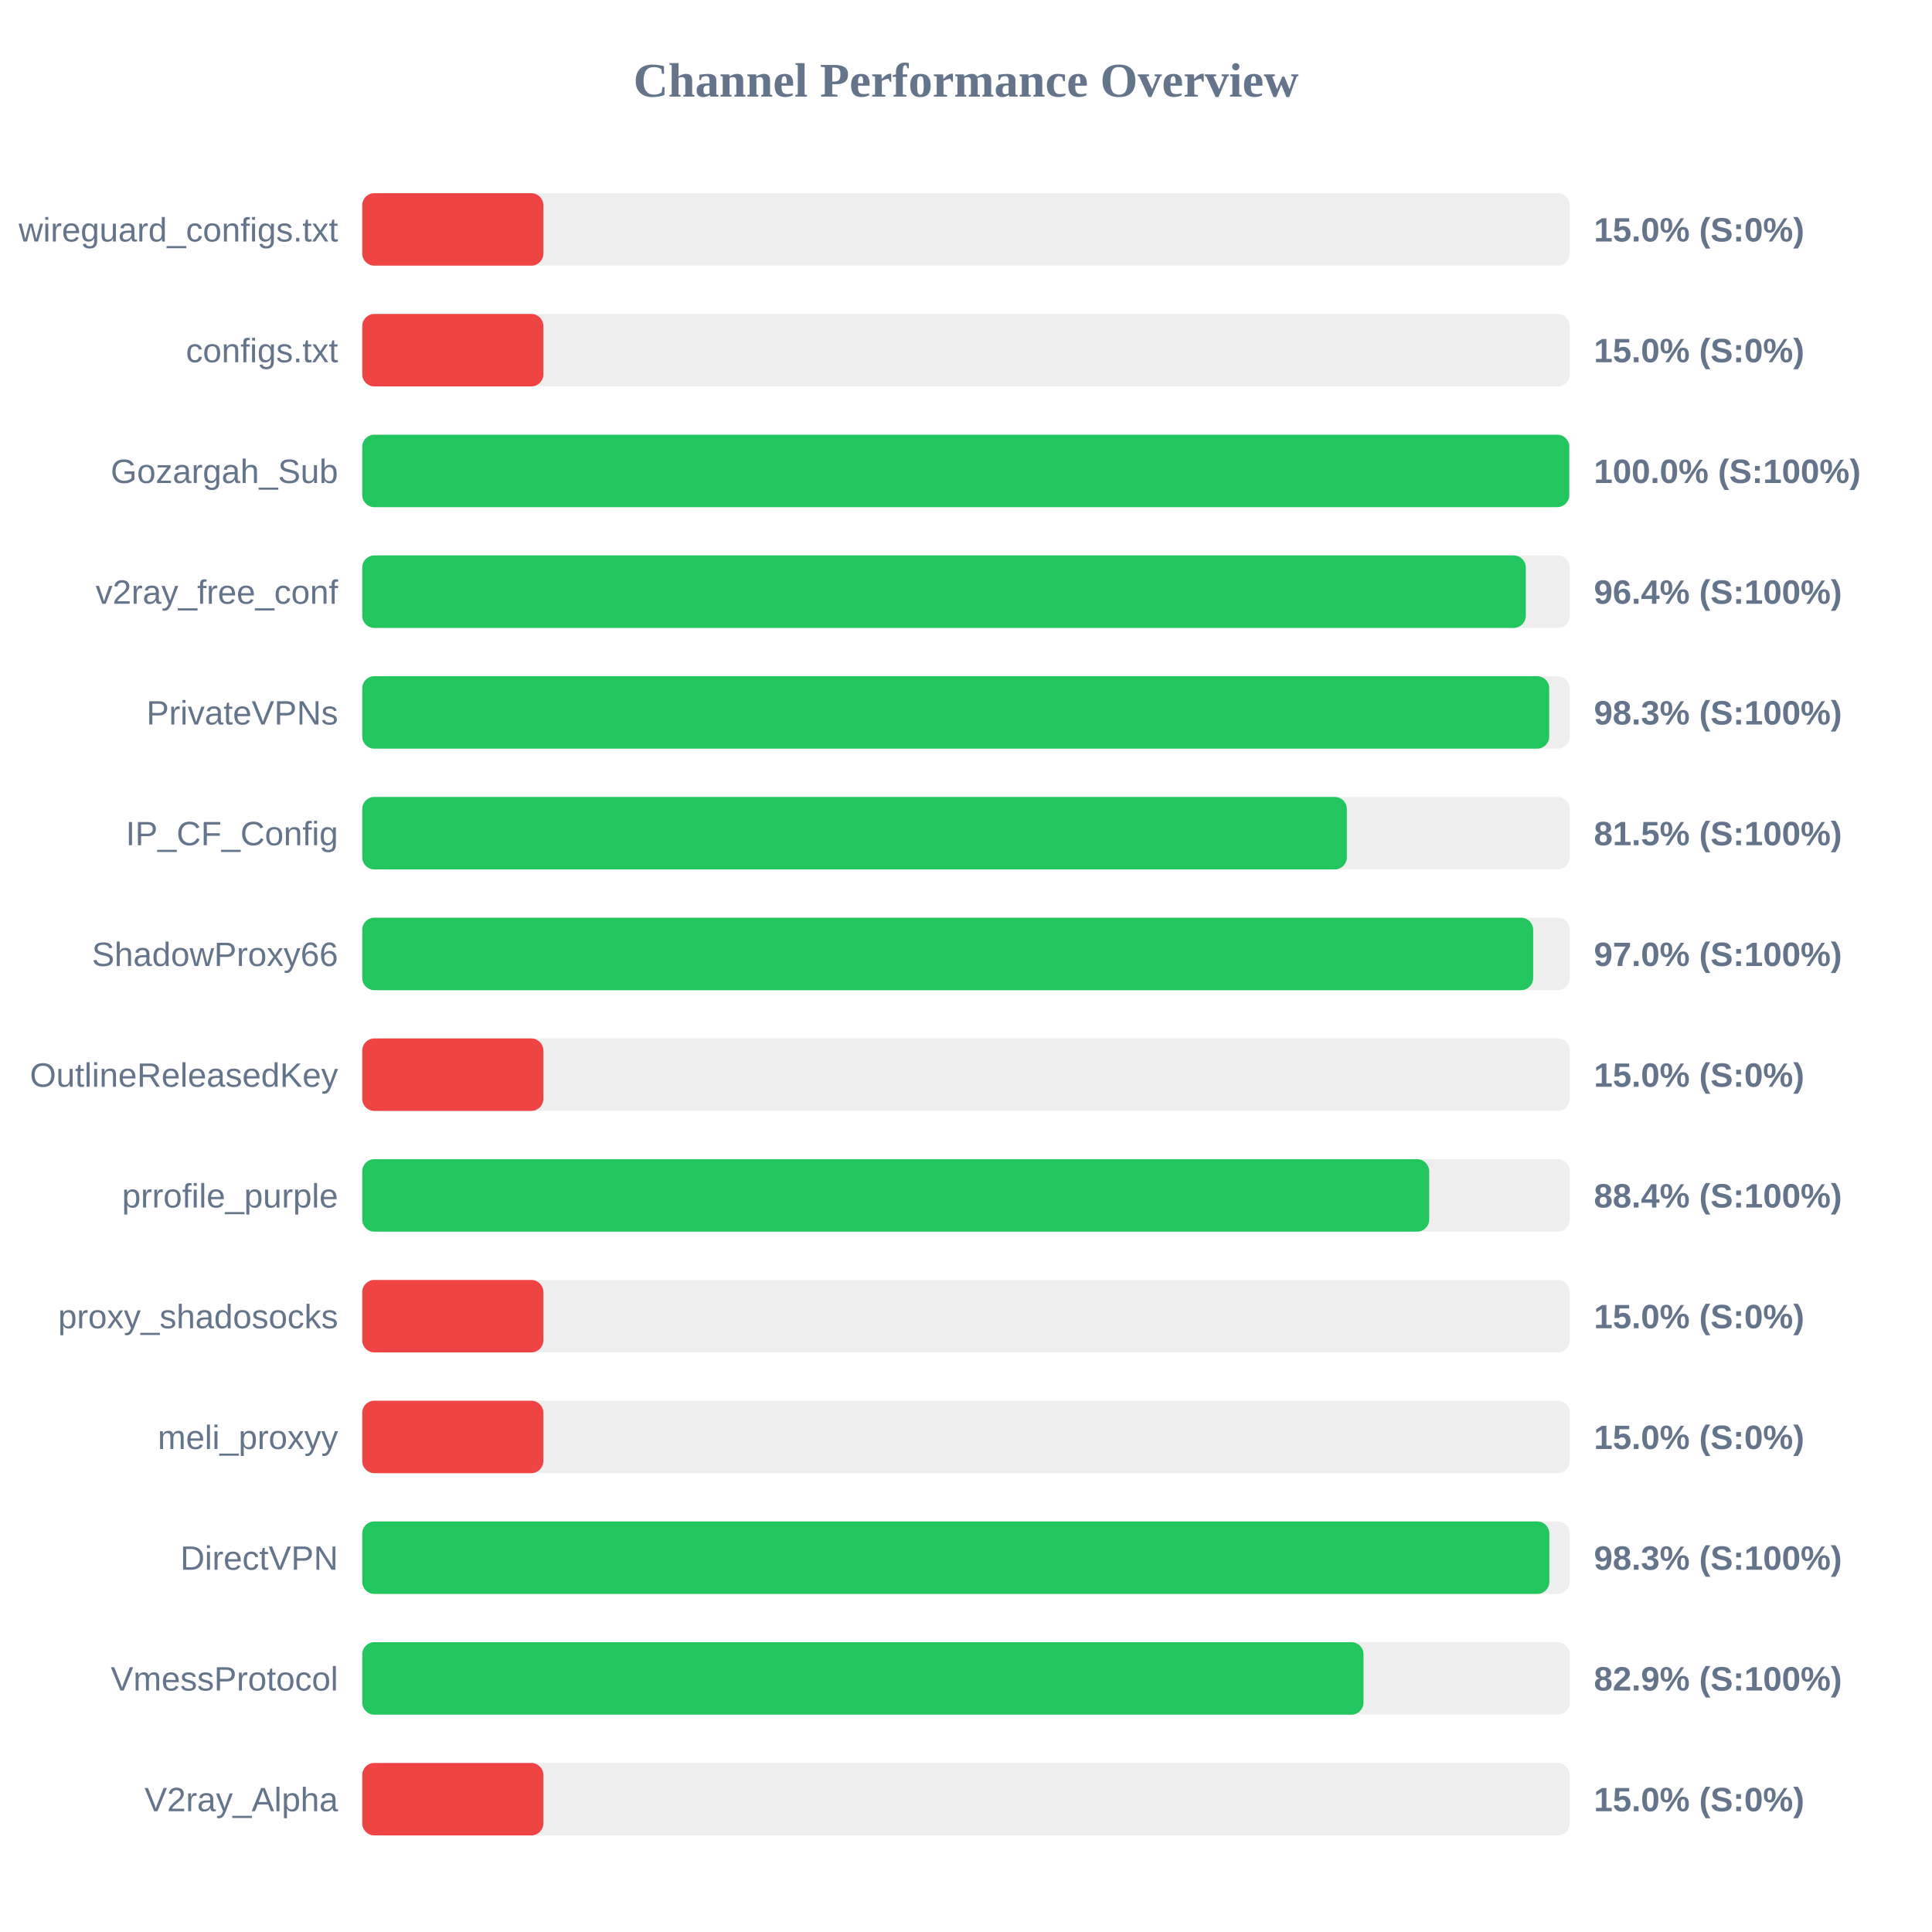
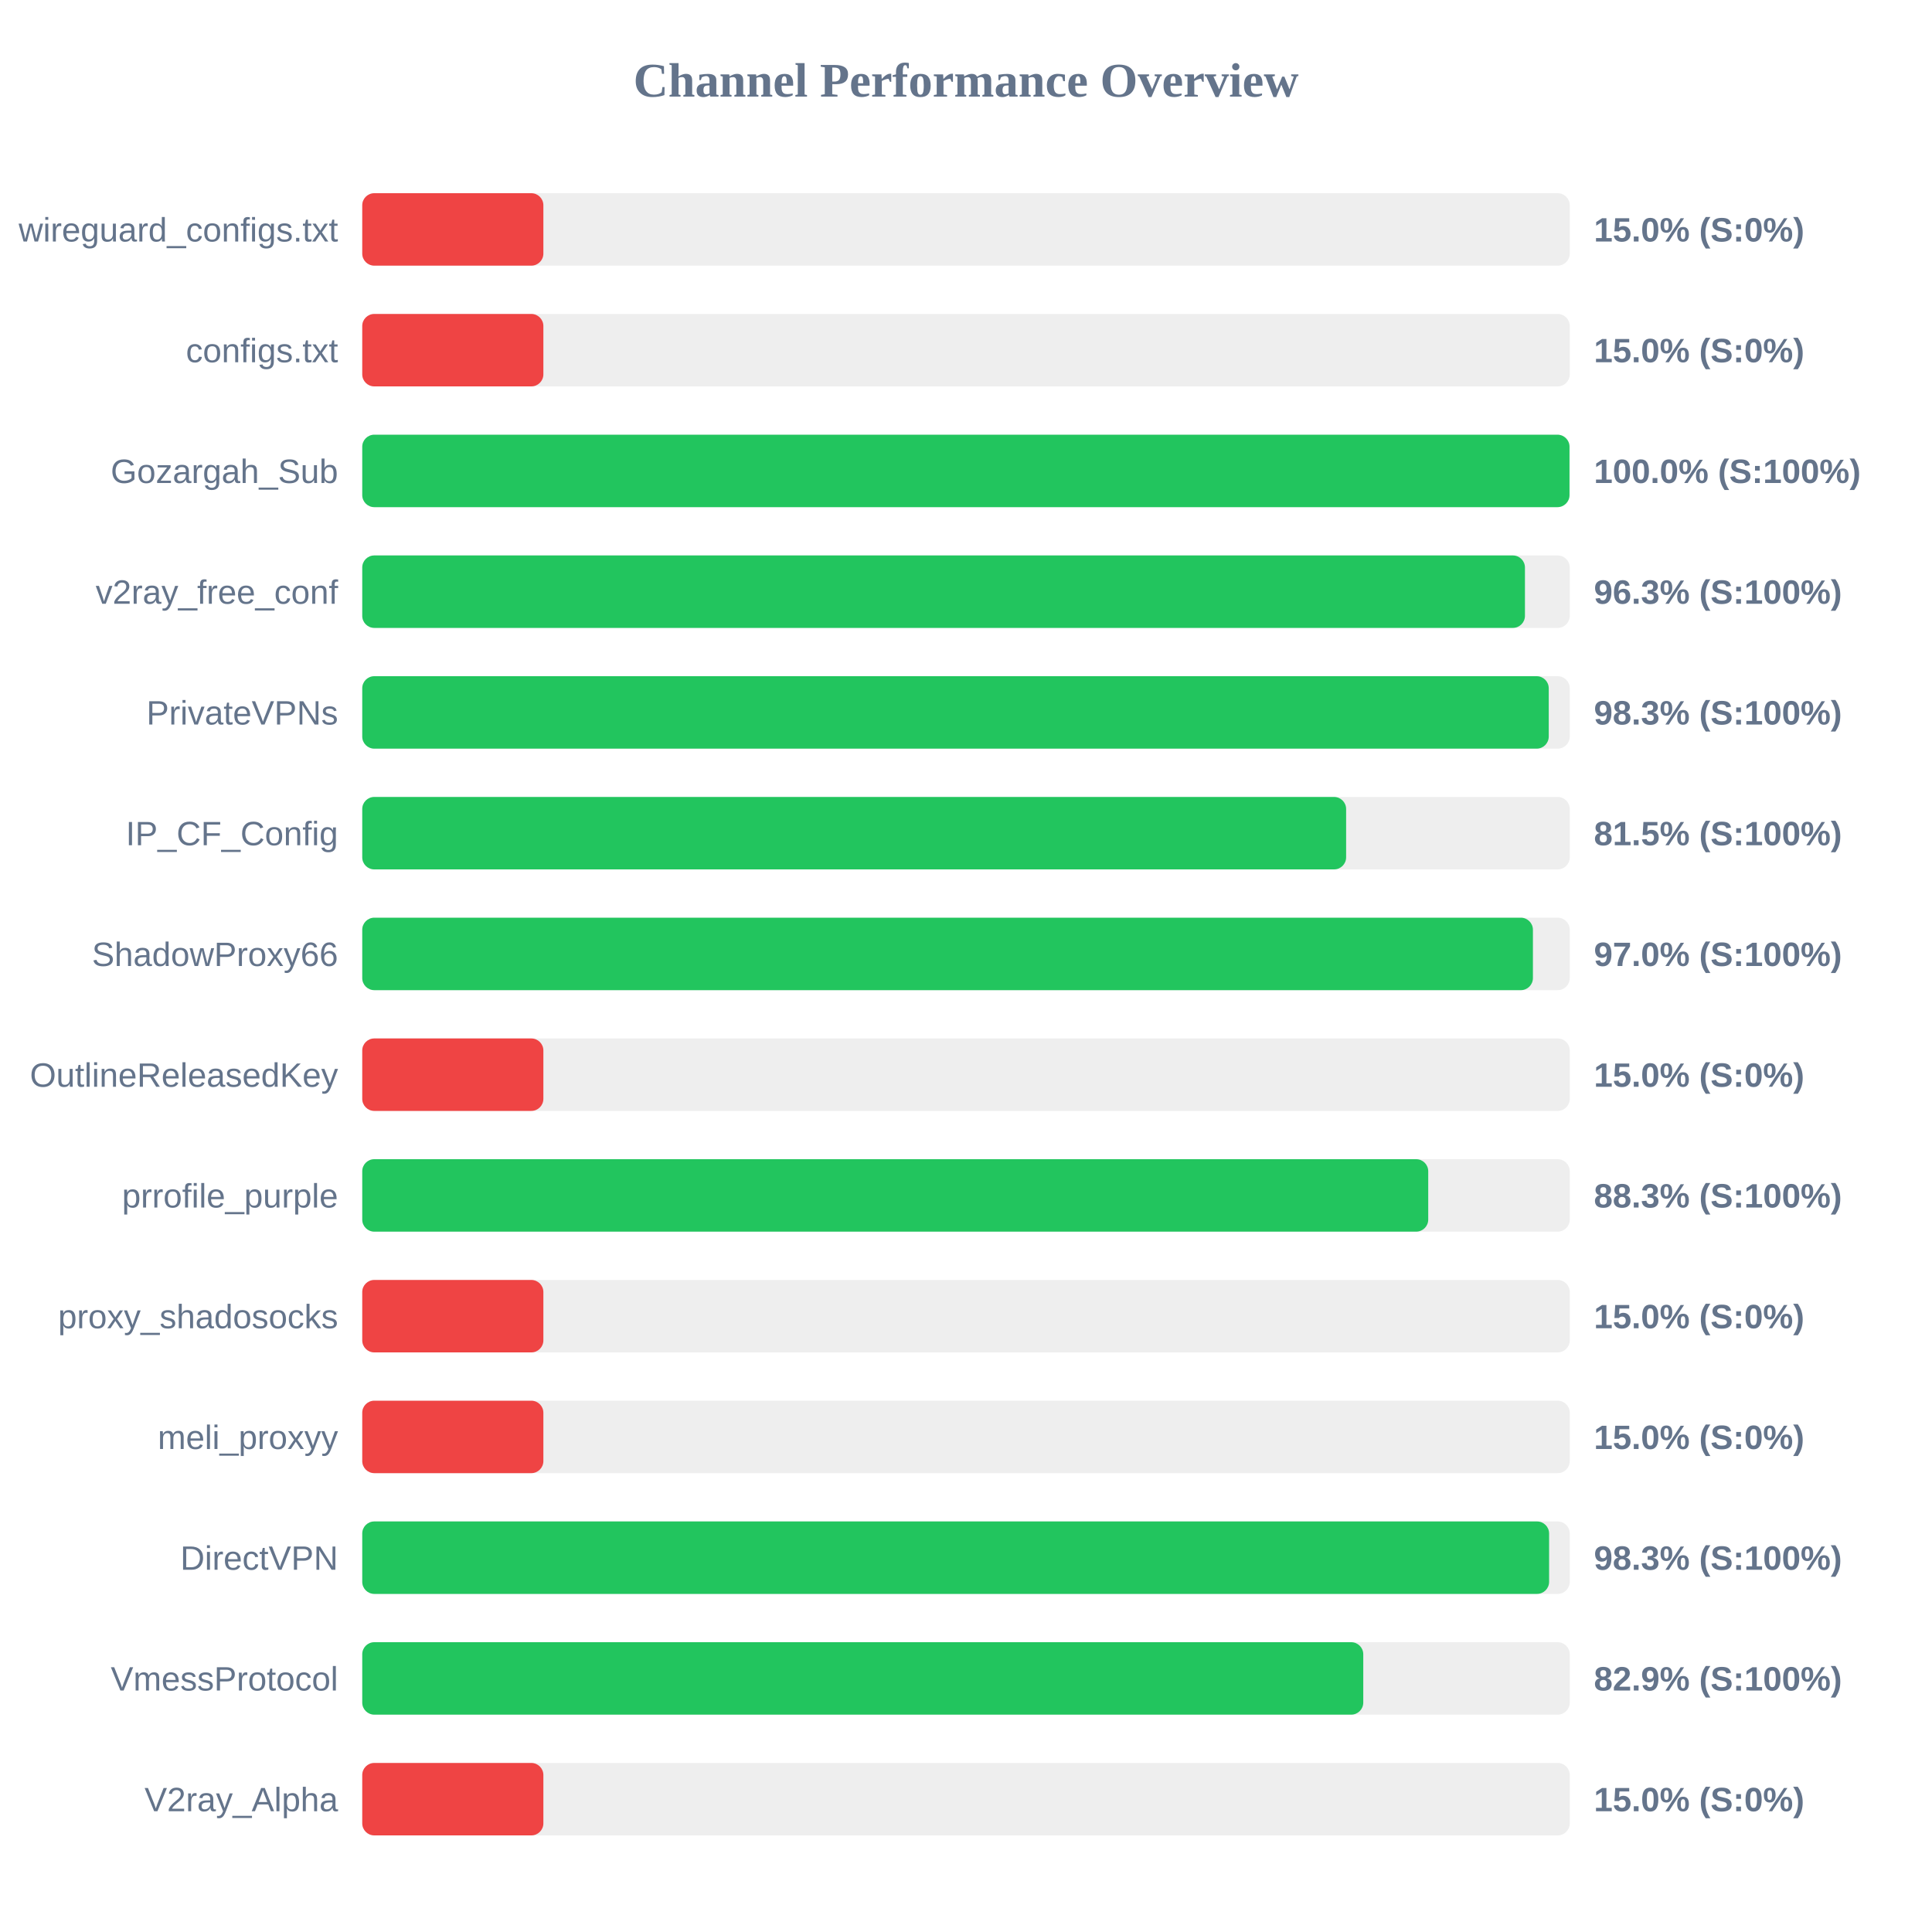
<svg xmlns="http://www.w3.org/2000/svg" width="800" height="800" version="1.1">
  <style>
        .row { font: 14px Arial; fill: #64748b; }
        .score { font: bold 14px Arial; fill: #64748b; }
    </style>
  <text x="400" y="40" text-anchor="middle" font-size="20px" font-weight="bold" fill="#64748b">Channel Performance Overview</text>
  <rect x="150" y="80" width="500" height="30" fill="#eee" rx="5" />
  <rect x="150" y="80" width="75.0" height="30" fill="#ef4444" rx="5" />
  <text x="140" y="100" text-anchor="end" class="row">wireguard_configs.txt</text>
  <text x="660" y="100" text-anchor="start" class="score">15.0% (S:0%)</text>
  <rect x="150" y="130" width="500" height="30" fill="#eee" rx="5" />
  <rect x="150" y="130" width="75.0" height="30" fill="#ef4444" rx="5" />
  <text x="140" y="150" text-anchor="end" class="row">configs.txt</text>
  <text x="660" y="150" text-anchor="start" class="score">15.0% (S:0%)</text>
  <rect x="150" y="180" width="500" height="30" fill="#eee" rx="5" />
-   <rect x="150" y="180" width="499.8" height="30" fill="#22c55e" rx="5" />
+   <rect x="150" y="180" width="499.9" height="30" fill="#22c55e" rx="5" />
  <text x="140" y="200" text-anchor="end" class="row">Gozargah_Sub</text>
  <text x="660" y="200" text-anchor="start" class="score">100.0% (S:100%)</text>
  <rect x="150" y="230" width="500" height="30" fill="#eee" rx="5" />
-   <rect x="150" y="230" width="481.8" height="30" fill="#22c55e" rx="5" />
+   <rect x="150" y="230" width="481.45" height="30" fill="#22c55e" rx="5" />
  <text x="140" y="250" text-anchor="end" class="row">v2ray_free_conf</text>
-   <text x="660" y="250" text-anchor="start" class="score">96.4% (S:100%)</text>
+   <text x="660" y="250" text-anchor="start" class="score">96.3% (S:100%)</text>
  <rect x="150" y="280" width="500" height="30" fill="#eee" rx="5" />
-   <rect x="150" y="280" width="491.5" height="30" fill="#22c55e" rx="5" />
+   <rect x="150" y="280" width="491.3" height="30" fill="#22c55e" rx="5" />
  <text x="140" y="300" text-anchor="end" class="row">PrivateVPNs</text>
  <text x="660" y="300" text-anchor="start" class="score">98.3% (S:100%)</text>
  <rect x="150" y="330" width="500" height="30" fill="#eee" rx="5" />
-   <rect x="150" y="330" width="407.7" height="30" fill="#22c55e" rx="5" />
+   <rect x="150" y="330" width="407.4" height="30" fill="#22c55e" rx="5" />
  <text x="140" y="350" text-anchor="end" class="row">IP_CF_Config</text>
  <text x="660" y="350" text-anchor="start" class="score">81.5% (S:100%)</text>
  <rect x="150" y="380" width="500" height="30" fill="#eee" rx="5" />
-   <rect x="150" y="380" width="484.85" height="30" fill="#22c55e" rx="5" />
+   <rect x="150" y="380" width="484.75" height="30" fill="#22c55e" rx="5" />
  <text x="140" y="400" text-anchor="end" class="row">ShadowProxy66</text>
  <text x="660" y="400" text-anchor="start" class="score">97.0% (S:100%)</text>
  <rect x="150" y="430" width="500" height="30" fill="#eee" rx="5" />
  <rect x="150" y="430" width="75.0" height="30" fill="#ef4444" rx="5" />
  <text x="140" y="450" text-anchor="end" class="row">OutlineReleasedKey</text>
  <text x="660" y="450" text-anchor="start" class="score">15.0% (S:0%)</text>
  <rect x="150" y="480" width="500" height="30" fill="#eee" rx="5" />
-   <rect x="150" y="480" width="441.8" height="30" fill="#22c55e" rx="5" />
+   <rect x="150" y="480" width="441.4" height="30" fill="#22c55e" rx="5" />
  <text x="140" y="500" text-anchor="end" class="row">prrofile_purple</text>
-   <text x="660" y="500" text-anchor="start" class="score">88.4% (S:100%)</text>
+   <text x="660" y="500" text-anchor="start" class="score">88.3% (S:100%)</text>
  <rect x="150" y="530" width="500" height="30" fill="#eee" rx="5" />
  <rect x="150" y="530" width="75.0" height="30" fill="#ef4444" rx="5" />
  <text x="140" y="550" text-anchor="end" class="row">proxy_shadosocks</text>
  <text x="660" y="550" text-anchor="start" class="score">15.0% (S:0%)</text>
  <rect x="150" y="580" width="500" height="30" fill="#eee" rx="5" />
  <rect x="150" y="580" width="75.0" height="30" fill="#ef4444" rx="5" />
  <text x="140" y="600" text-anchor="end" class="row">meli_proxyy</text>
  <text x="660" y="600" text-anchor="start" class="score">15.0% (S:0%)</text>
  <rect x="150" y="630" width="500" height="30" fill="#eee" rx="5" />
-   <rect x="150" y="630" width="491.55" height="30" fill="#22c55e" rx="5" />
+   <rect x="150" y="630" width="491.45" height="30" fill="#22c55e" rx="5" />
  <text x="140" y="650" text-anchor="end" class="row">DirectVPN</text>
  <text x="660" y="650" text-anchor="start" class="score">98.3% (S:100%)</text>
  <rect x="150" y="680" width="500" height="30" fill="#eee" rx="5" />
-   <rect x="150" y="680" width="414.6" height="30" fill="#22c55e" rx="5" />
+   <rect x="150" y="680" width="414.5" height="30" fill="#22c55e" rx="5" />
  <text x="140" y="700" text-anchor="end" class="row">VmessProtocol</text>
  <text x="660" y="700" text-anchor="start" class="score">82.9% (S:100%)</text>
  <rect x="150" y="730" width="500" height="30" fill="#eee" rx="5" />
  <rect x="150" y="730" width="75.0" height="30" fill="#ef4444" rx="5" />
  <text x="140" y="750" text-anchor="end" class="row">V2ray_Alpha</text>
  <text x="660" y="750" text-anchor="start" class="score">15.0% (S:0%)</text>
</svg>
